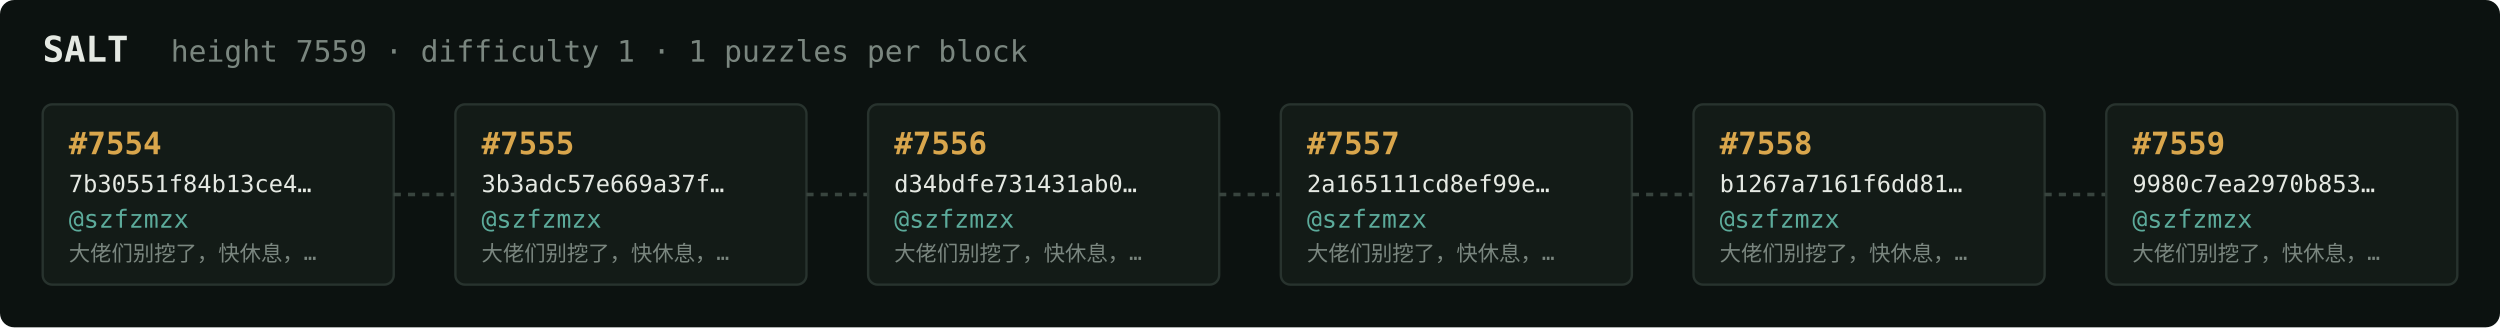
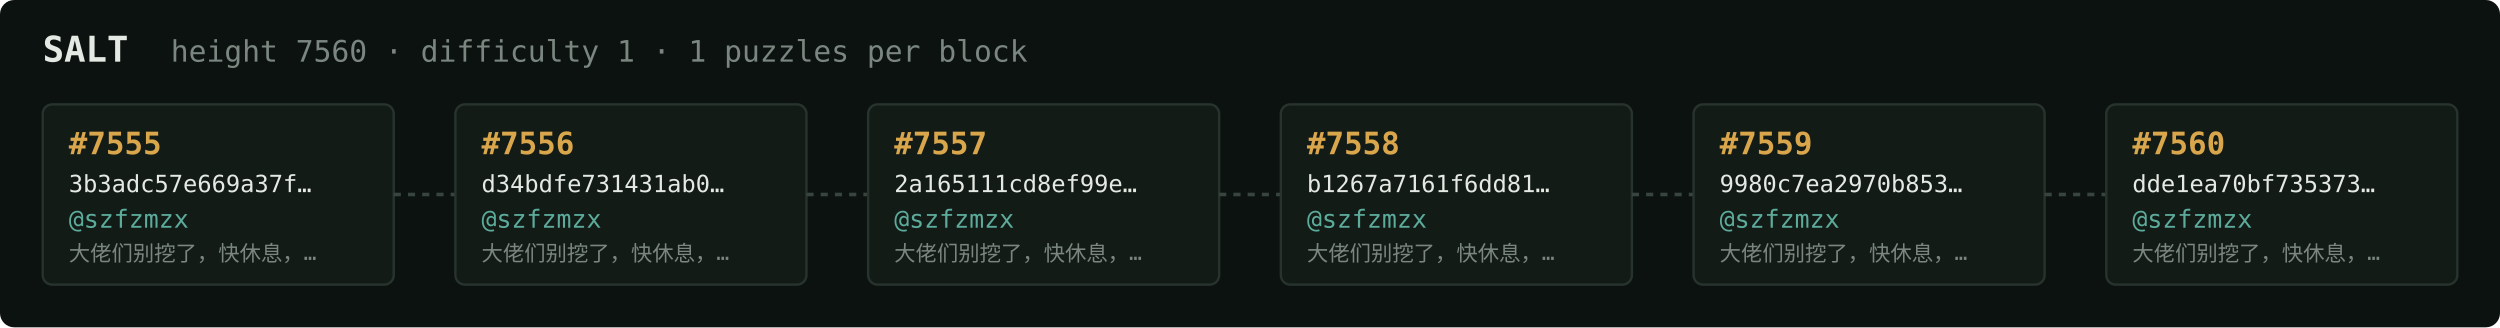
<svg xmlns="http://www.w3.org/2000/svg" width="1054" height="138" viewBox="0 0 1054 138" font-family="ui-monospace,SFMono-Regular,Menlo,monospace">
  <rect fill="#0c1210" width="1054" height="138" rx="6" />
  <text x="18" y="26" fill="#e5e9e3" font-size="15" font-weight="700">SALT</text>
-   <text x="72" y="26" fill="#7a867f" font-size="12.5">height 7559 · difficulty 1 · 1 puzzles per block</text>
+   <text x="72" y="26" fill="#7a867f" font-size="12.5">height 7560 · difficulty 1 · 1 puzzles per block</text>
  <rect x="18" y="44" width="148" height="76" rx="4" fill="#131b17" stroke="#28332e" stroke-width="1" />
-   <text x="29" y="65" fill="#d9a64c" font-size="13" font-weight="700">#7554</text>
-   <text x="29" y="81" fill="#e5e9e3" font-size="10">7b30551f84b13ce4…</text>
+   <text x="29" y="65" fill="#d9a64c" font-size="13" font-weight="700">#7555</text>
+   <text x="29" y="81" fill="#e5e9e3" font-size="10">3b3adc57e669a37f…</text>
  <text x="29" y="96" fill="#5cab9b" font-size="10.5">@szfzmzx</text>
  <text x="29" y="110" fill="#7a867f" font-size="9">大佬们别挖了，快休息，…</text>
  <line x1="166" y1="82.0" x2="192" y2="82.0" stroke="#38443e" stroke-width="1.5" stroke-dasharray="3 3" />
  <rect x="192" y="44" width="148" height="76" rx="4" fill="#131b17" stroke="#28332e" stroke-width="1" />
-   <text x="203" y="65" fill="#d9a64c" font-size="13" font-weight="700">#7555</text>
-   <text x="203" y="81" fill="#e5e9e3" font-size="10">3b3adc57e669a37f…</text>
+   <text x="203" y="65" fill="#d9a64c" font-size="13" font-weight="700">#7556</text>
+   <text x="203" y="81" fill="#e5e9e3" font-size="10">d34bdfe731431ab0…</text>
  <text x="203" y="96" fill="#5cab9b" font-size="10.5">@szfzmzx</text>
  <text x="203" y="110" fill="#7a867f" font-size="9">大佬们别挖了，快休息，…</text>
  <line x1="340" y1="82.0" x2="366" y2="82.0" stroke="#38443e" stroke-width="1.5" stroke-dasharray="3 3" />
  <rect x="366" y="44" width="148" height="76" rx="4" fill="#131b17" stroke="#28332e" stroke-width="1" />
-   <text x="377" y="65" fill="#d9a64c" font-size="13" font-weight="700">#7556</text>
-   <text x="377" y="81" fill="#e5e9e3" font-size="10">d34bdfe731431ab0…</text>
+   <text x="377" y="65" fill="#d9a64c" font-size="13" font-weight="700">#7557</text>
+   <text x="377" y="81" fill="#e5e9e3" font-size="10">2a165111cd8ef99e…</text>
  <text x="377" y="96" fill="#5cab9b" font-size="10.5">@szfzmzx</text>
  <text x="377" y="110" fill="#7a867f" font-size="9">大佬们别挖了，快休息，…</text>
  <line x1="514" y1="82.0" x2="540" y2="82.0" stroke="#38443e" stroke-width="1.5" stroke-dasharray="3 3" />
  <rect x="540" y="44" width="148" height="76" rx="4" fill="#131b17" stroke="#28332e" stroke-width="1" />
-   <text x="551" y="65" fill="#d9a64c" font-size="13" font-weight="700">#7557</text>
-   <text x="551" y="81" fill="#e5e9e3" font-size="10">2a165111cd8ef99e…</text>
+   <text x="551" y="65" fill="#d9a64c" font-size="13" font-weight="700">#7558</text>
+   <text x="551" y="81" fill="#e5e9e3" font-size="10">b1267a7161f6dd81…</text>
  <text x="551" y="96" fill="#5cab9b" font-size="10.5">@szfzmzx</text>
  <text x="551" y="110" fill="#7a867f" font-size="9">大佬们别挖了，快休息，…</text>
  <line x1="688" y1="82.0" x2="714" y2="82.0" stroke="#38443e" stroke-width="1.5" stroke-dasharray="3 3" />
  <rect x="714" y="44" width="148" height="76" rx="4" fill="#131b17" stroke="#28332e" stroke-width="1" />
-   <text x="725" y="65" fill="#d9a64c" font-size="13" font-weight="700">#7558</text>
-   <text x="725" y="81" fill="#e5e9e3" font-size="10">b1267a7161f6dd81…</text>
+   <text x="725" y="65" fill="#d9a64c" font-size="13" font-weight="700">#7559</text>
+   <text x="725" y="81" fill="#e5e9e3" font-size="10">9980c7ea2970b853…</text>
  <text x="725" y="96" fill="#5cab9b" font-size="10.5">@szfzmzx</text>
  <text x="725" y="110" fill="#7a867f" font-size="9">大佬们别挖了，快休息，…</text>
  <line x1="862" y1="82.0" x2="888" y2="82.0" stroke="#38443e" stroke-width="1.5" stroke-dasharray="3 3" />
  <rect x="888" y="44" width="148" height="76" rx="4" fill="#131b17" stroke="#28332e" stroke-width="1" />
-   <text x="899" y="65" fill="#d9a64c" font-size="13" font-weight="700">#7559</text>
-   <text x="899" y="81" fill="#e5e9e3" font-size="10">9980c7ea2970b853…</text>
+   <text x="899" y="65" fill="#d9a64c" font-size="13" font-weight="700">#7560</text>
+   <text x="899" y="81" fill="#e5e9e3" font-size="10">dde1ea70bf735373…</text>
  <text x="899" y="96" fill="#5cab9b" font-size="10.5">@szfzmzx</text>
  <text x="899" y="110" fill="#7a867f" font-size="9">大佬们别挖了，快休息，…</text>
</svg>
